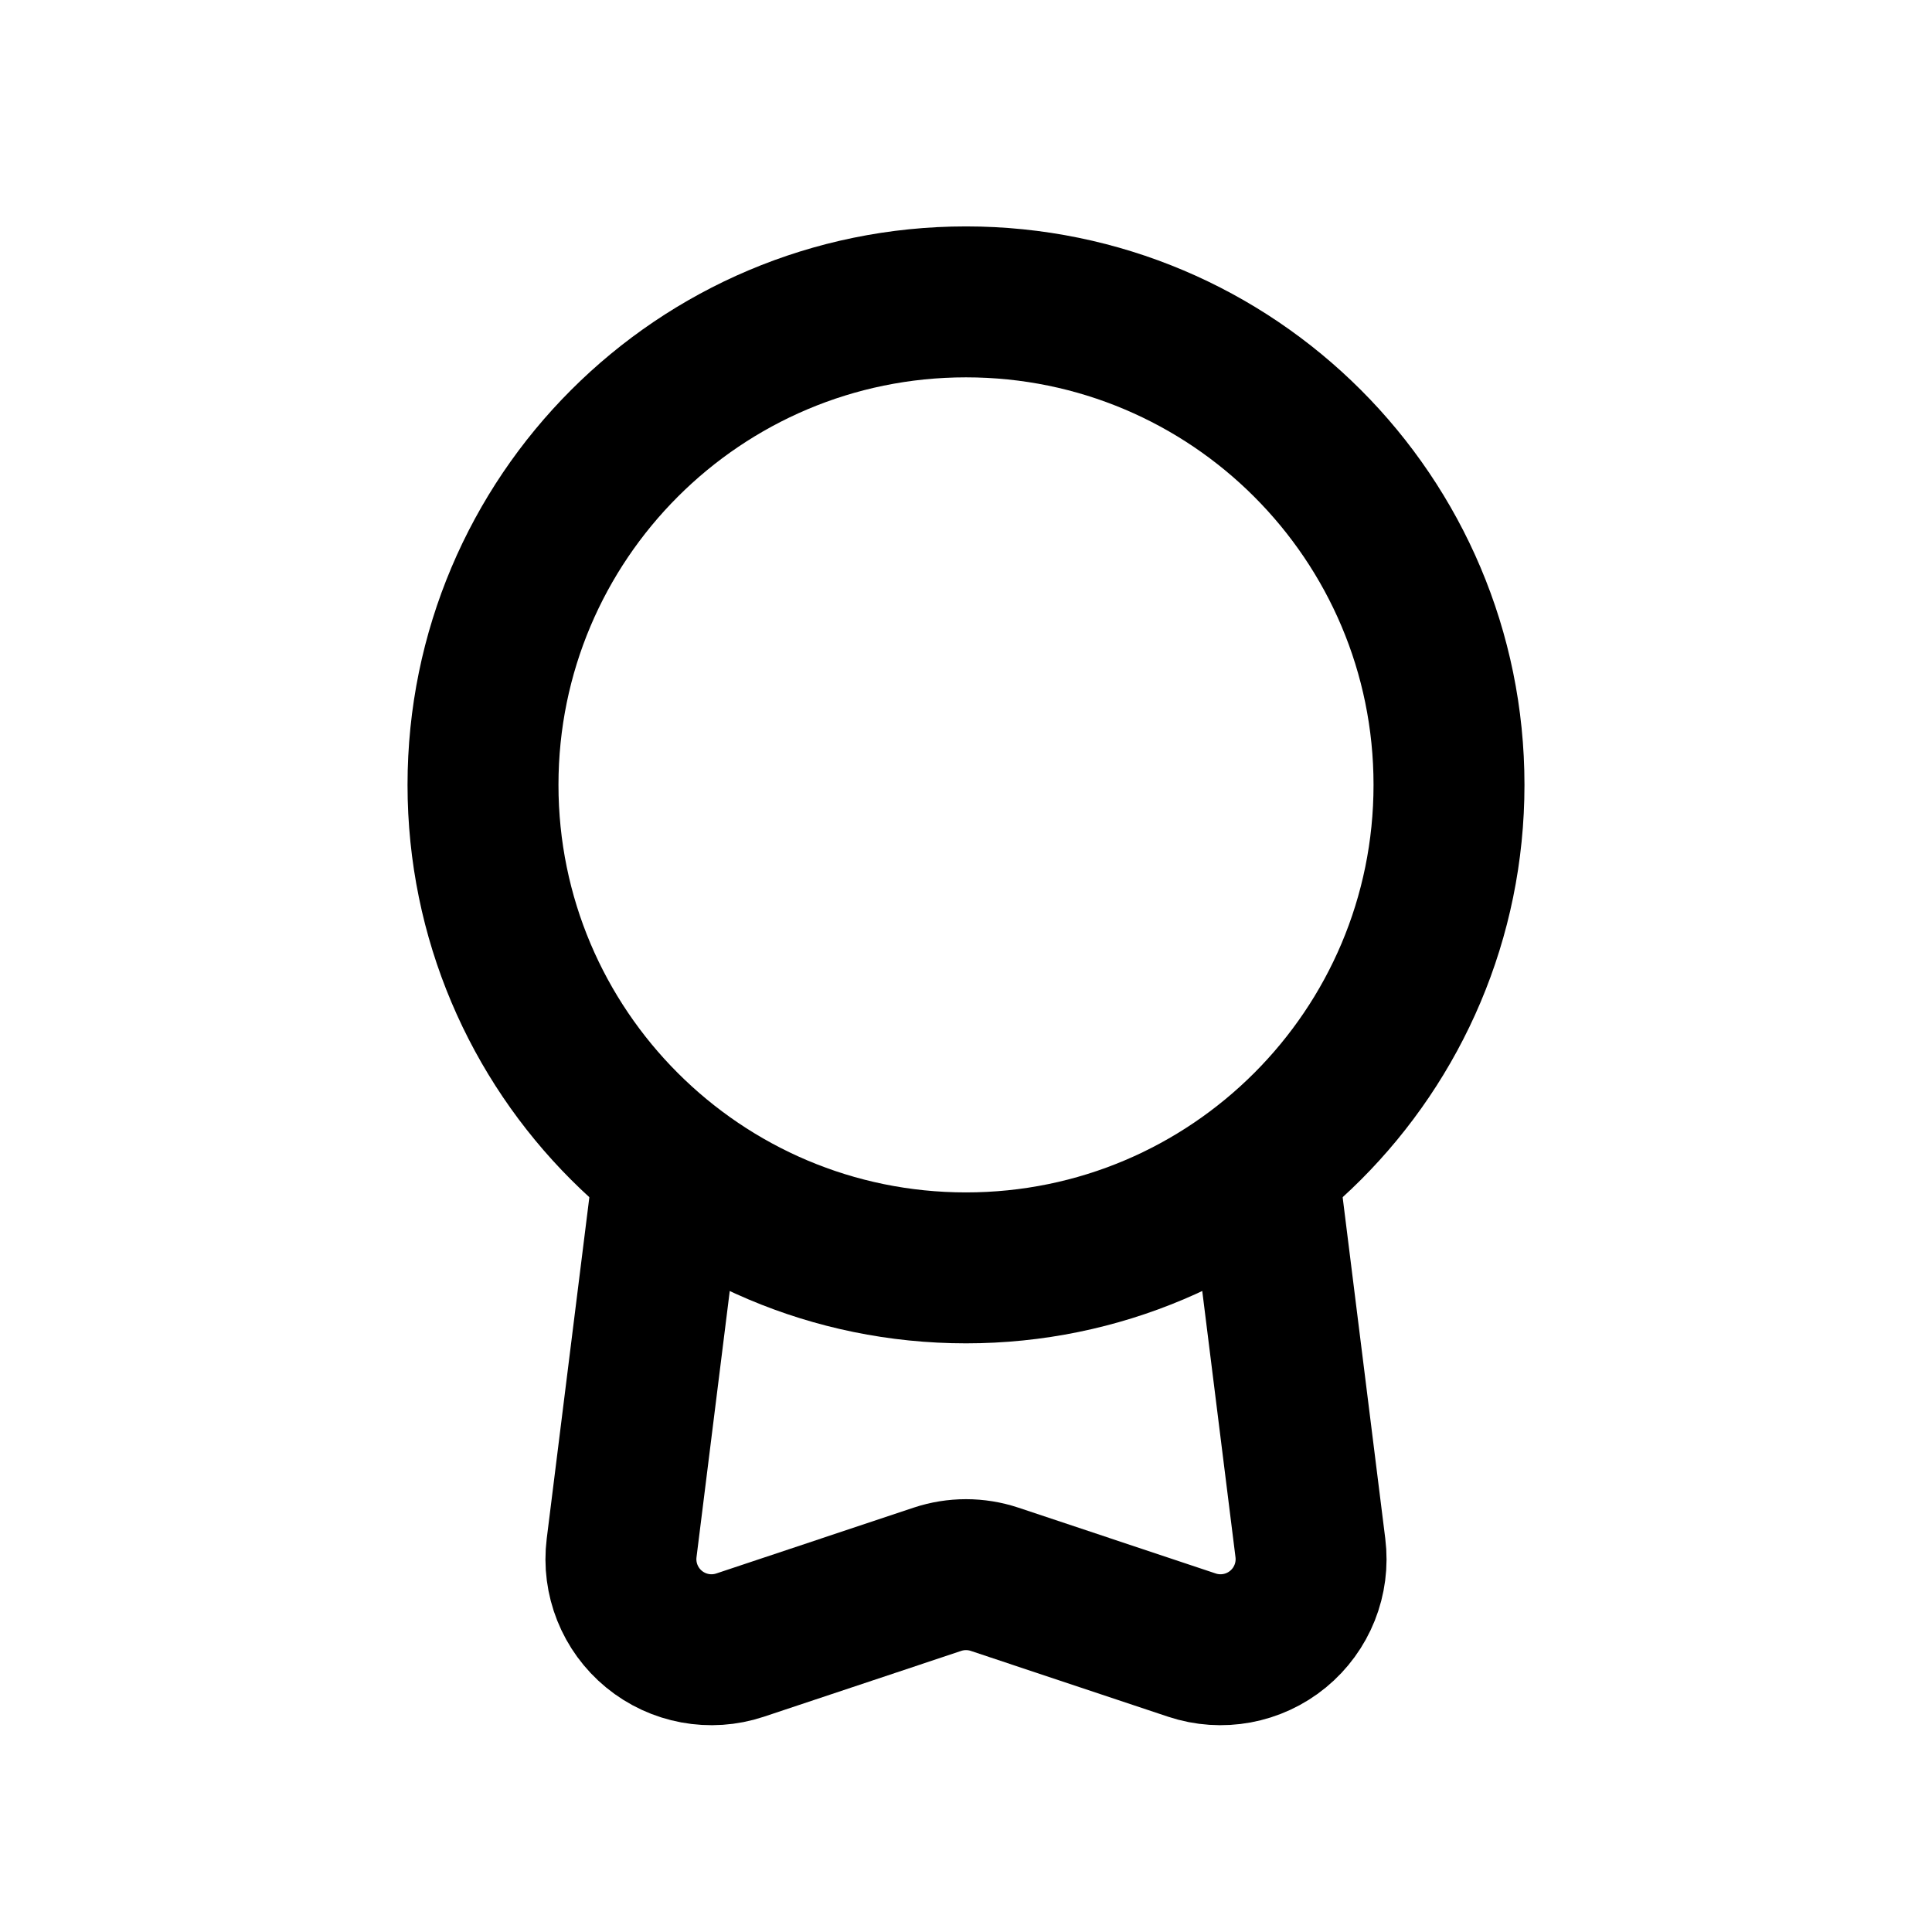
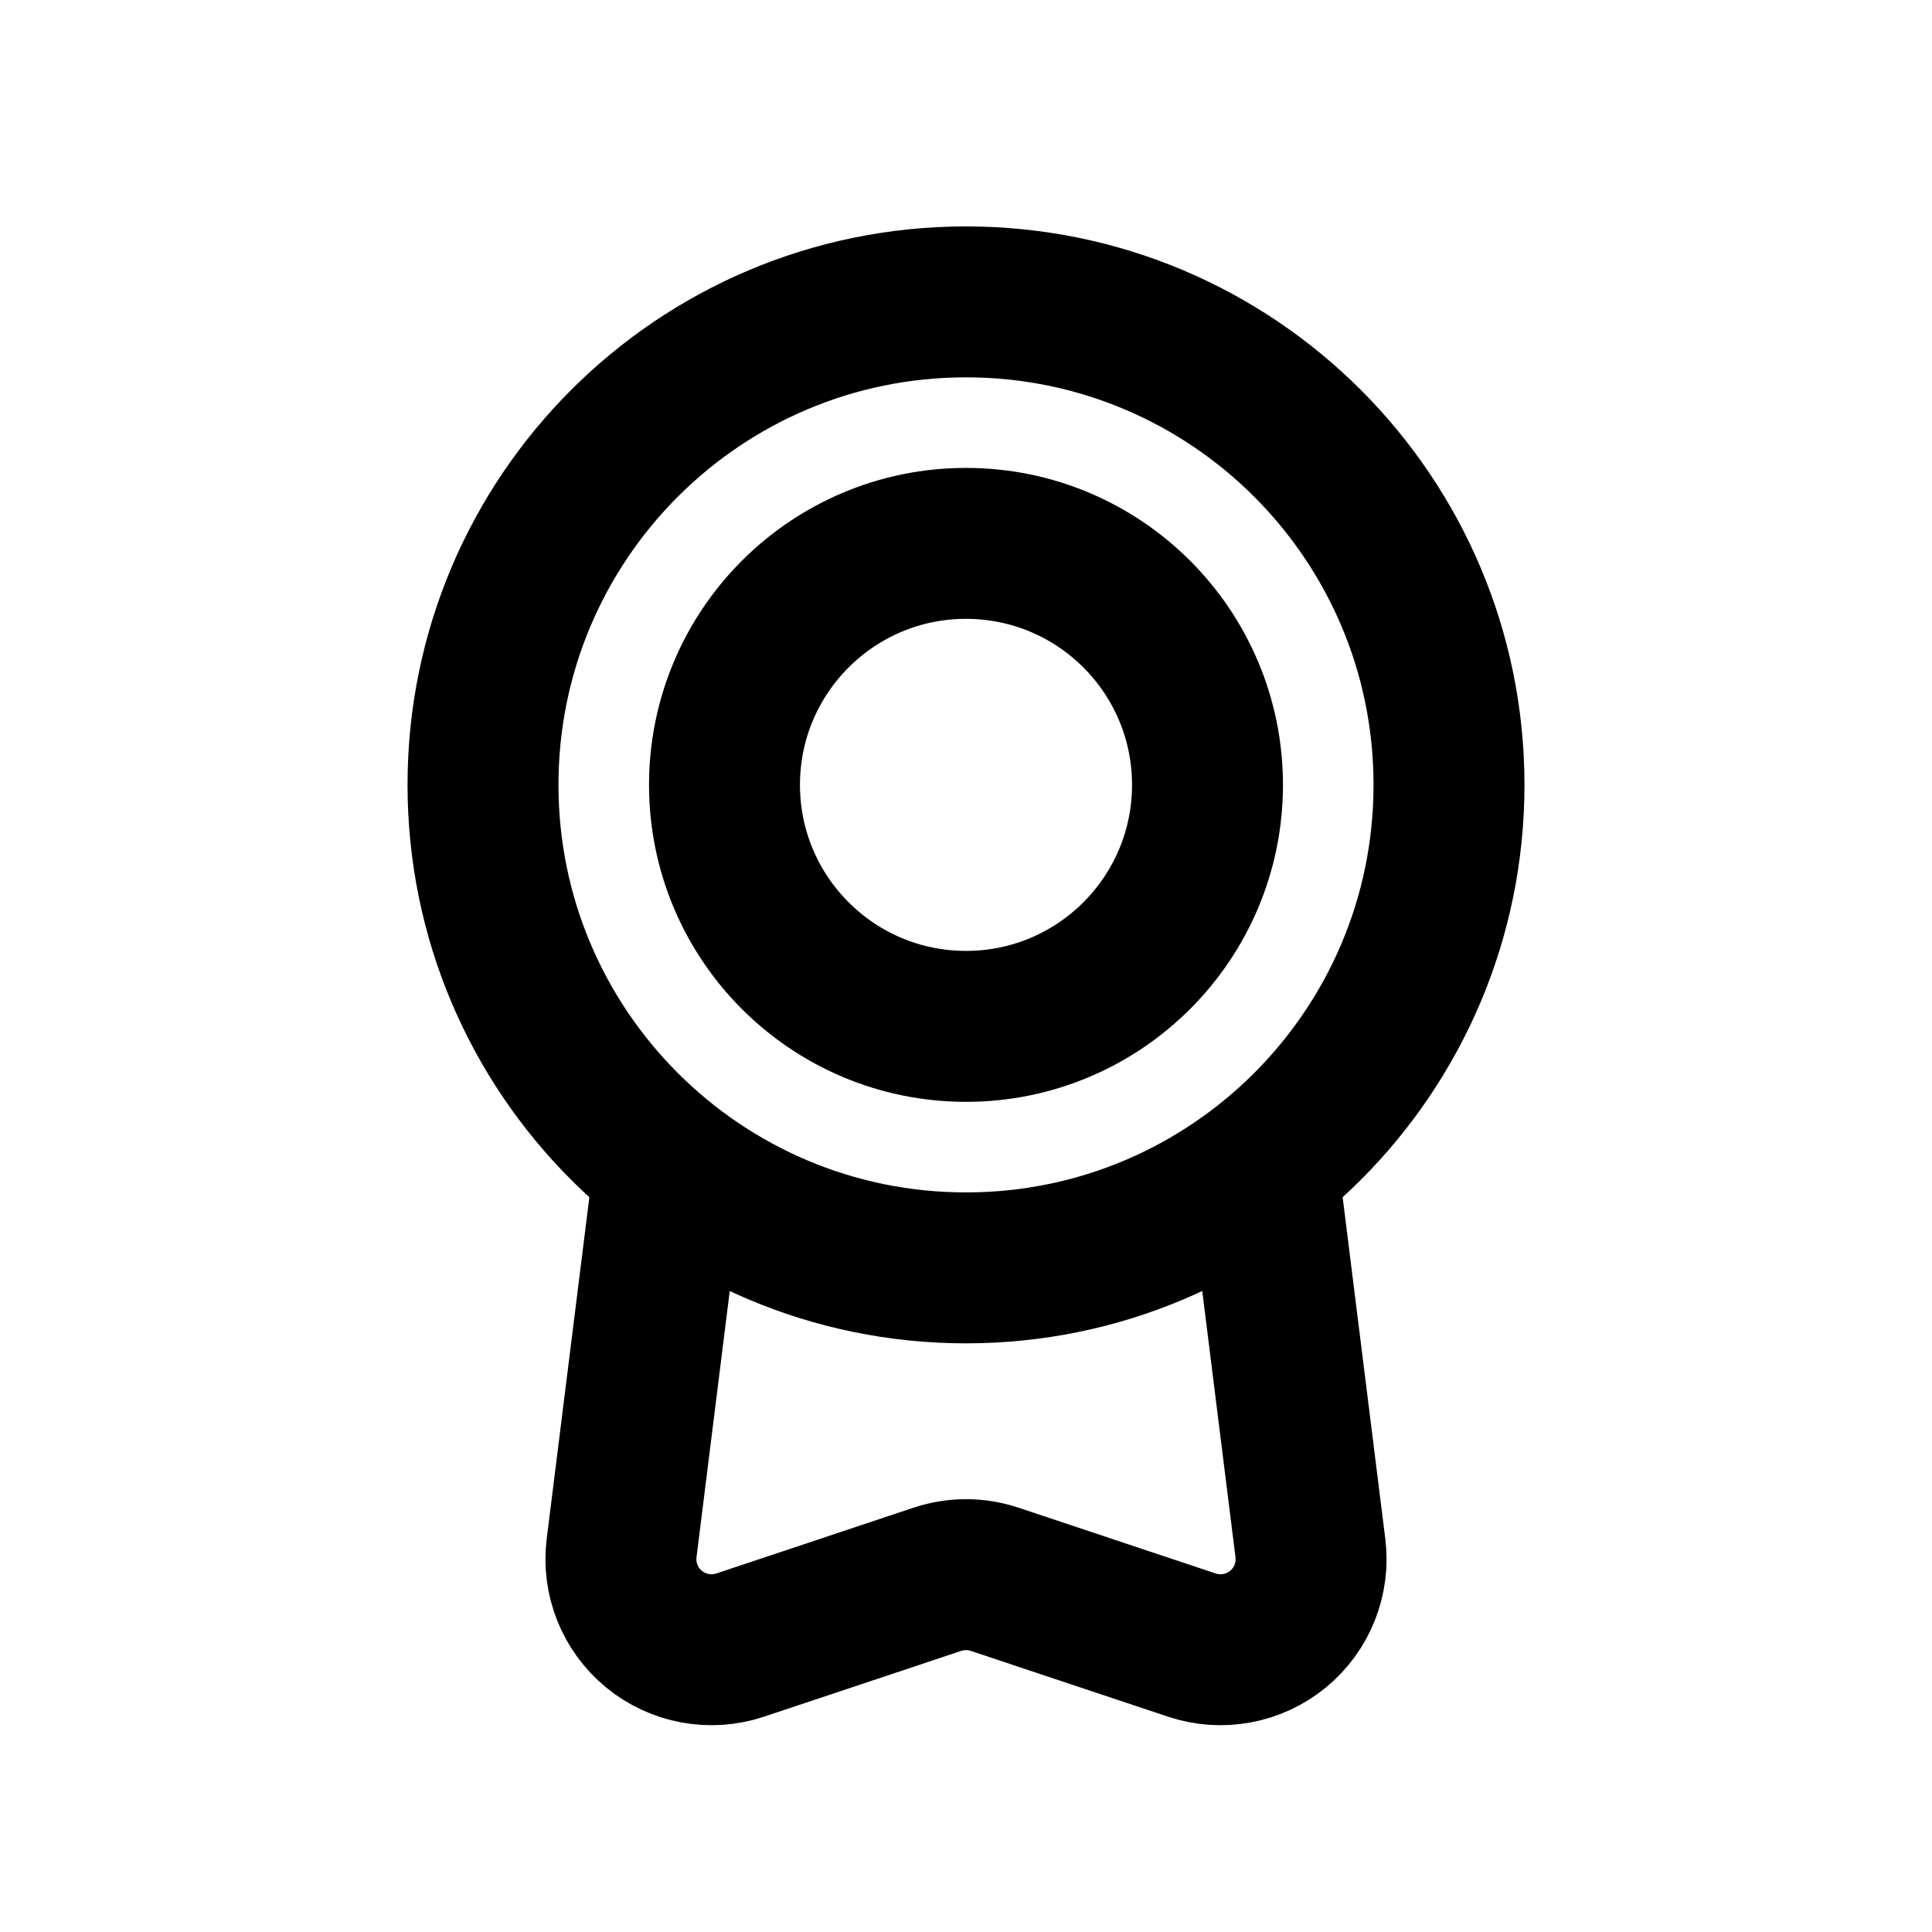
<svg xmlns="http://www.w3.org/2000/svg" data-set="area-pilot" data-keyline="vertical" data-angles="free" width="16" height="16" viewBox="0 0 16 16" fill="none">
  <circle data-filled="solid" cx="8" cy="6.5" r="4" fill="none" stroke="currentColor" stroke-width="1.25" stroke-linecap="round" stroke-linejoin="round" />
  <path d="M5.5 10L5.148 12.819A0.75 0.75 0 0 0 6.129 13.624L7.763 13.079A0.75 0.75 0 0 1 8.237 13.079L9.871 13.624A0.75 0.75 0 0 0 10.852 12.819L10.5 10" fill="none" stroke="currentColor" stroke-width="1.25" stroke-linecap="round" stroke-linejoin="round" />
+   <circle data-filled="knockout" cx="8" cy="6.5" r="2" fill="none" stroke="currentColor" stroke-width="1.25" stroke-linecap="round" stroke-linejoin="round" />
</svg>
